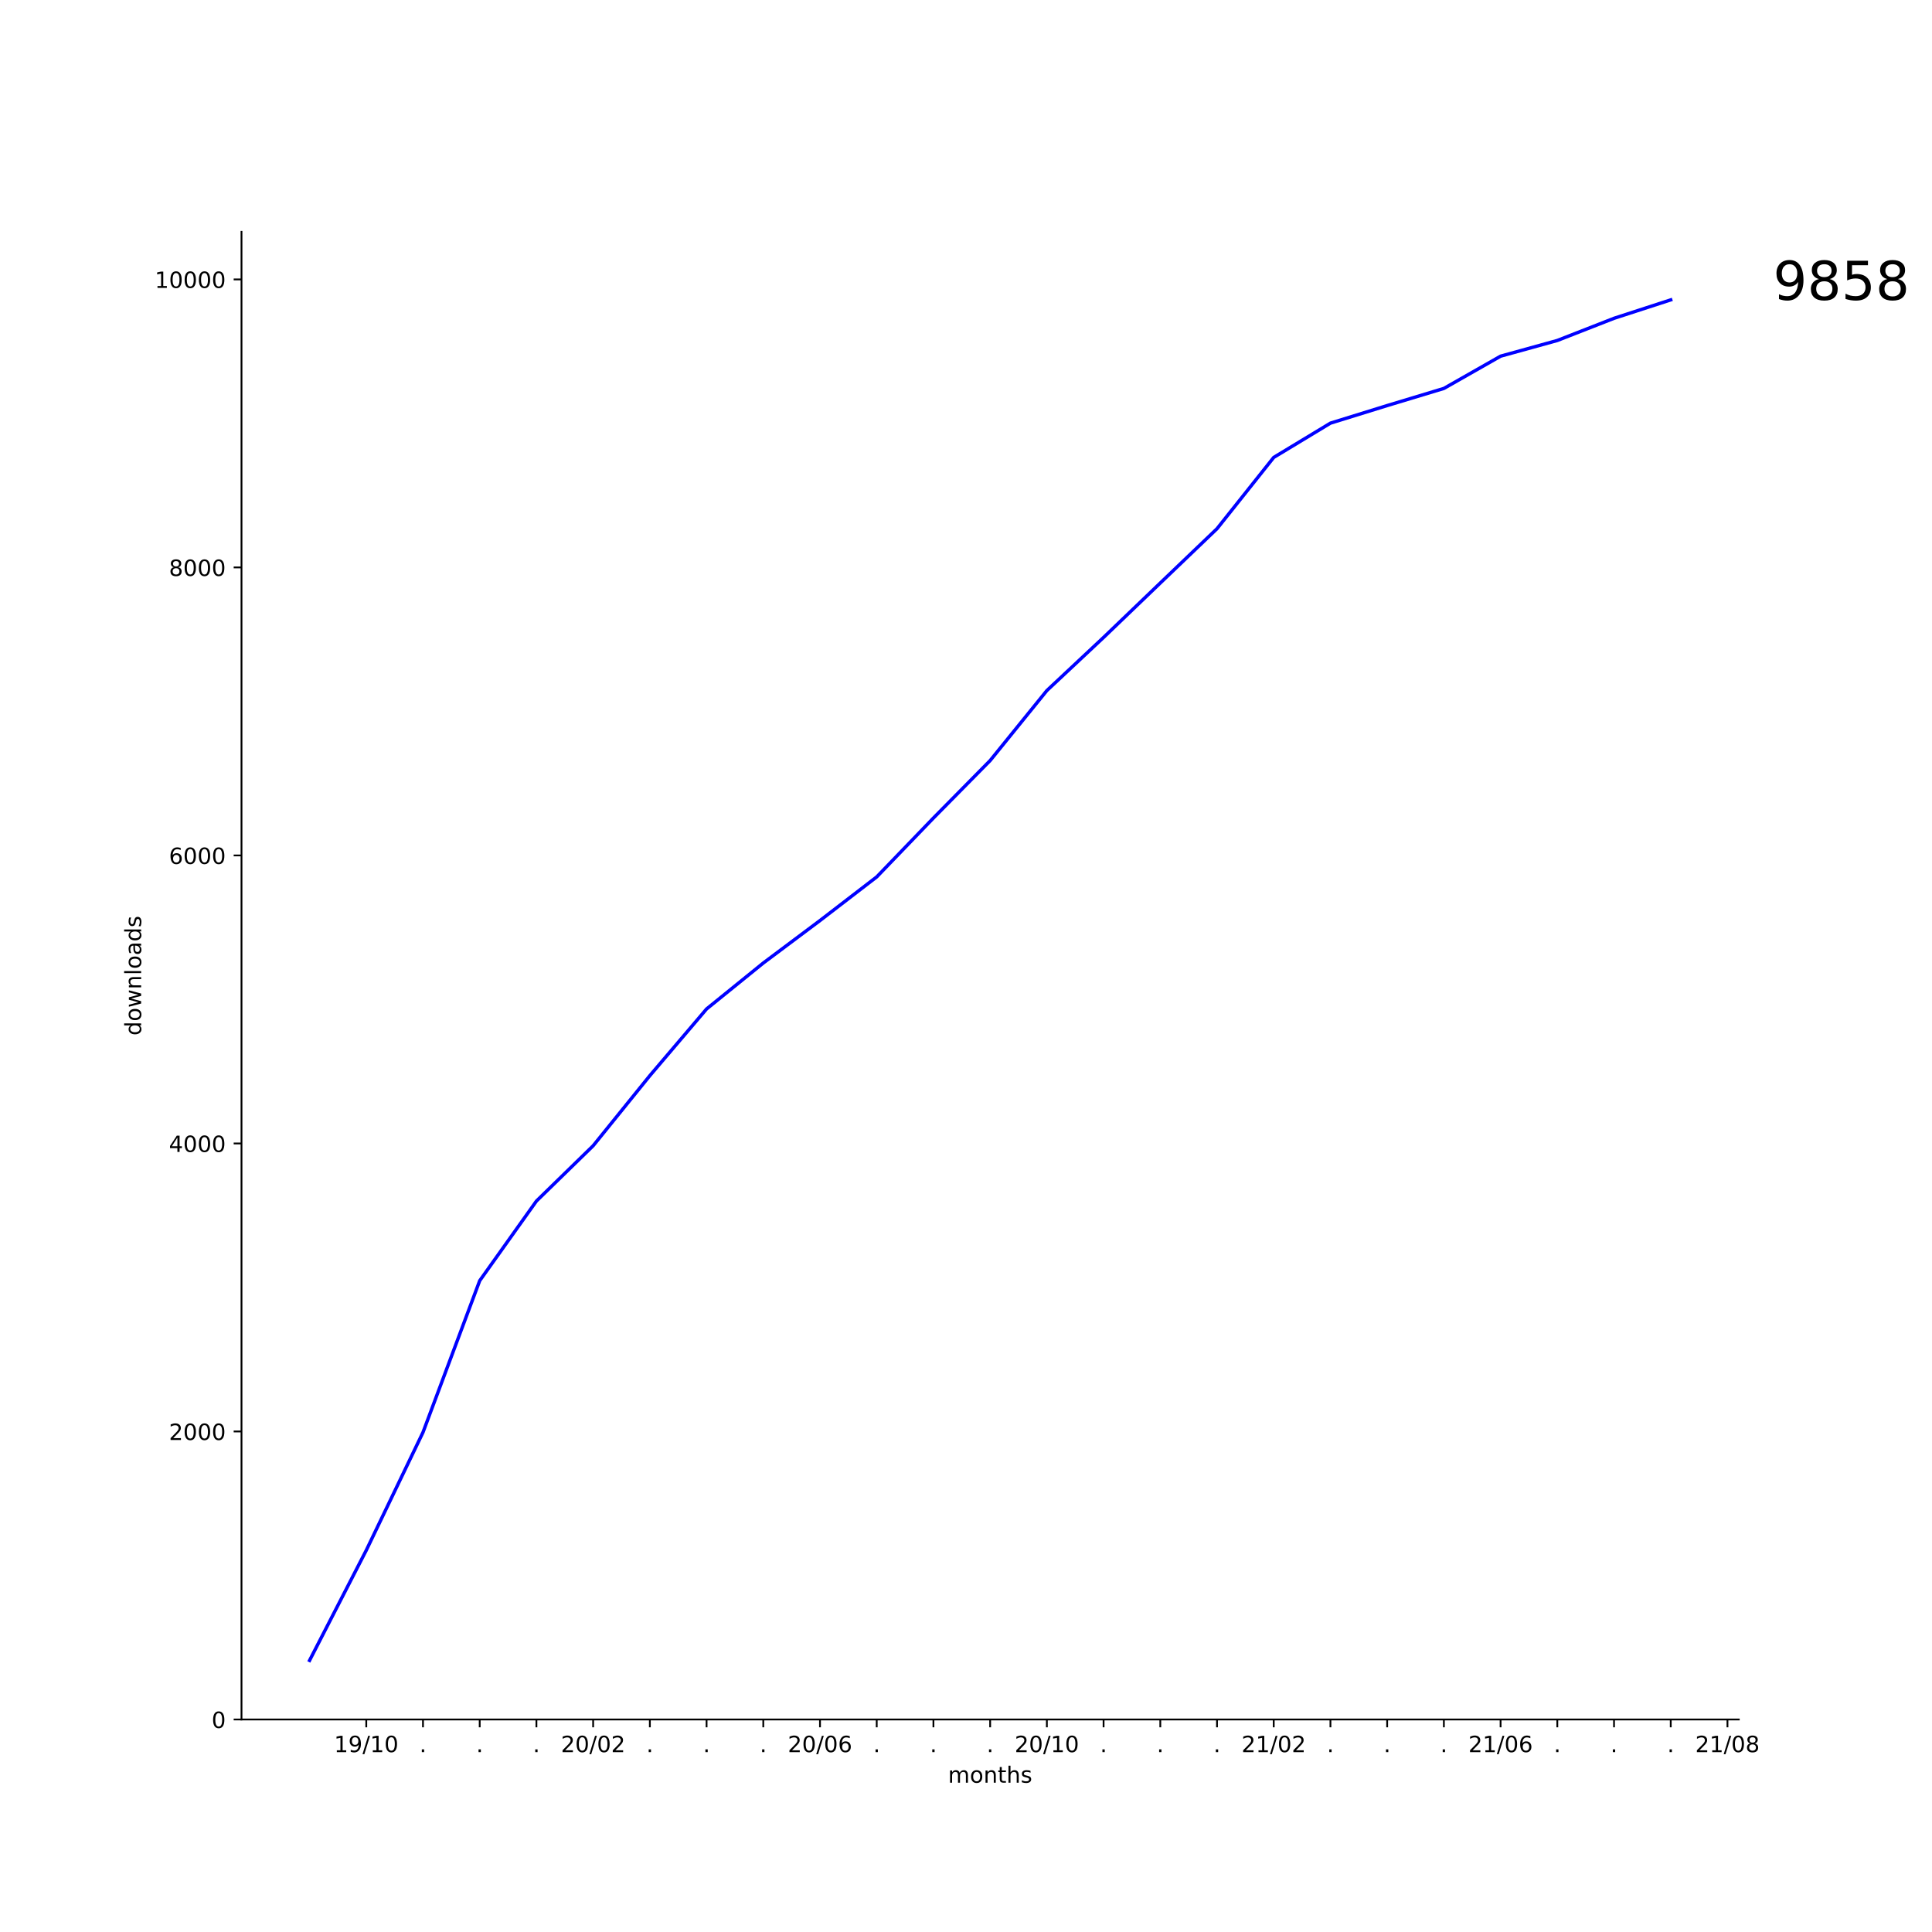
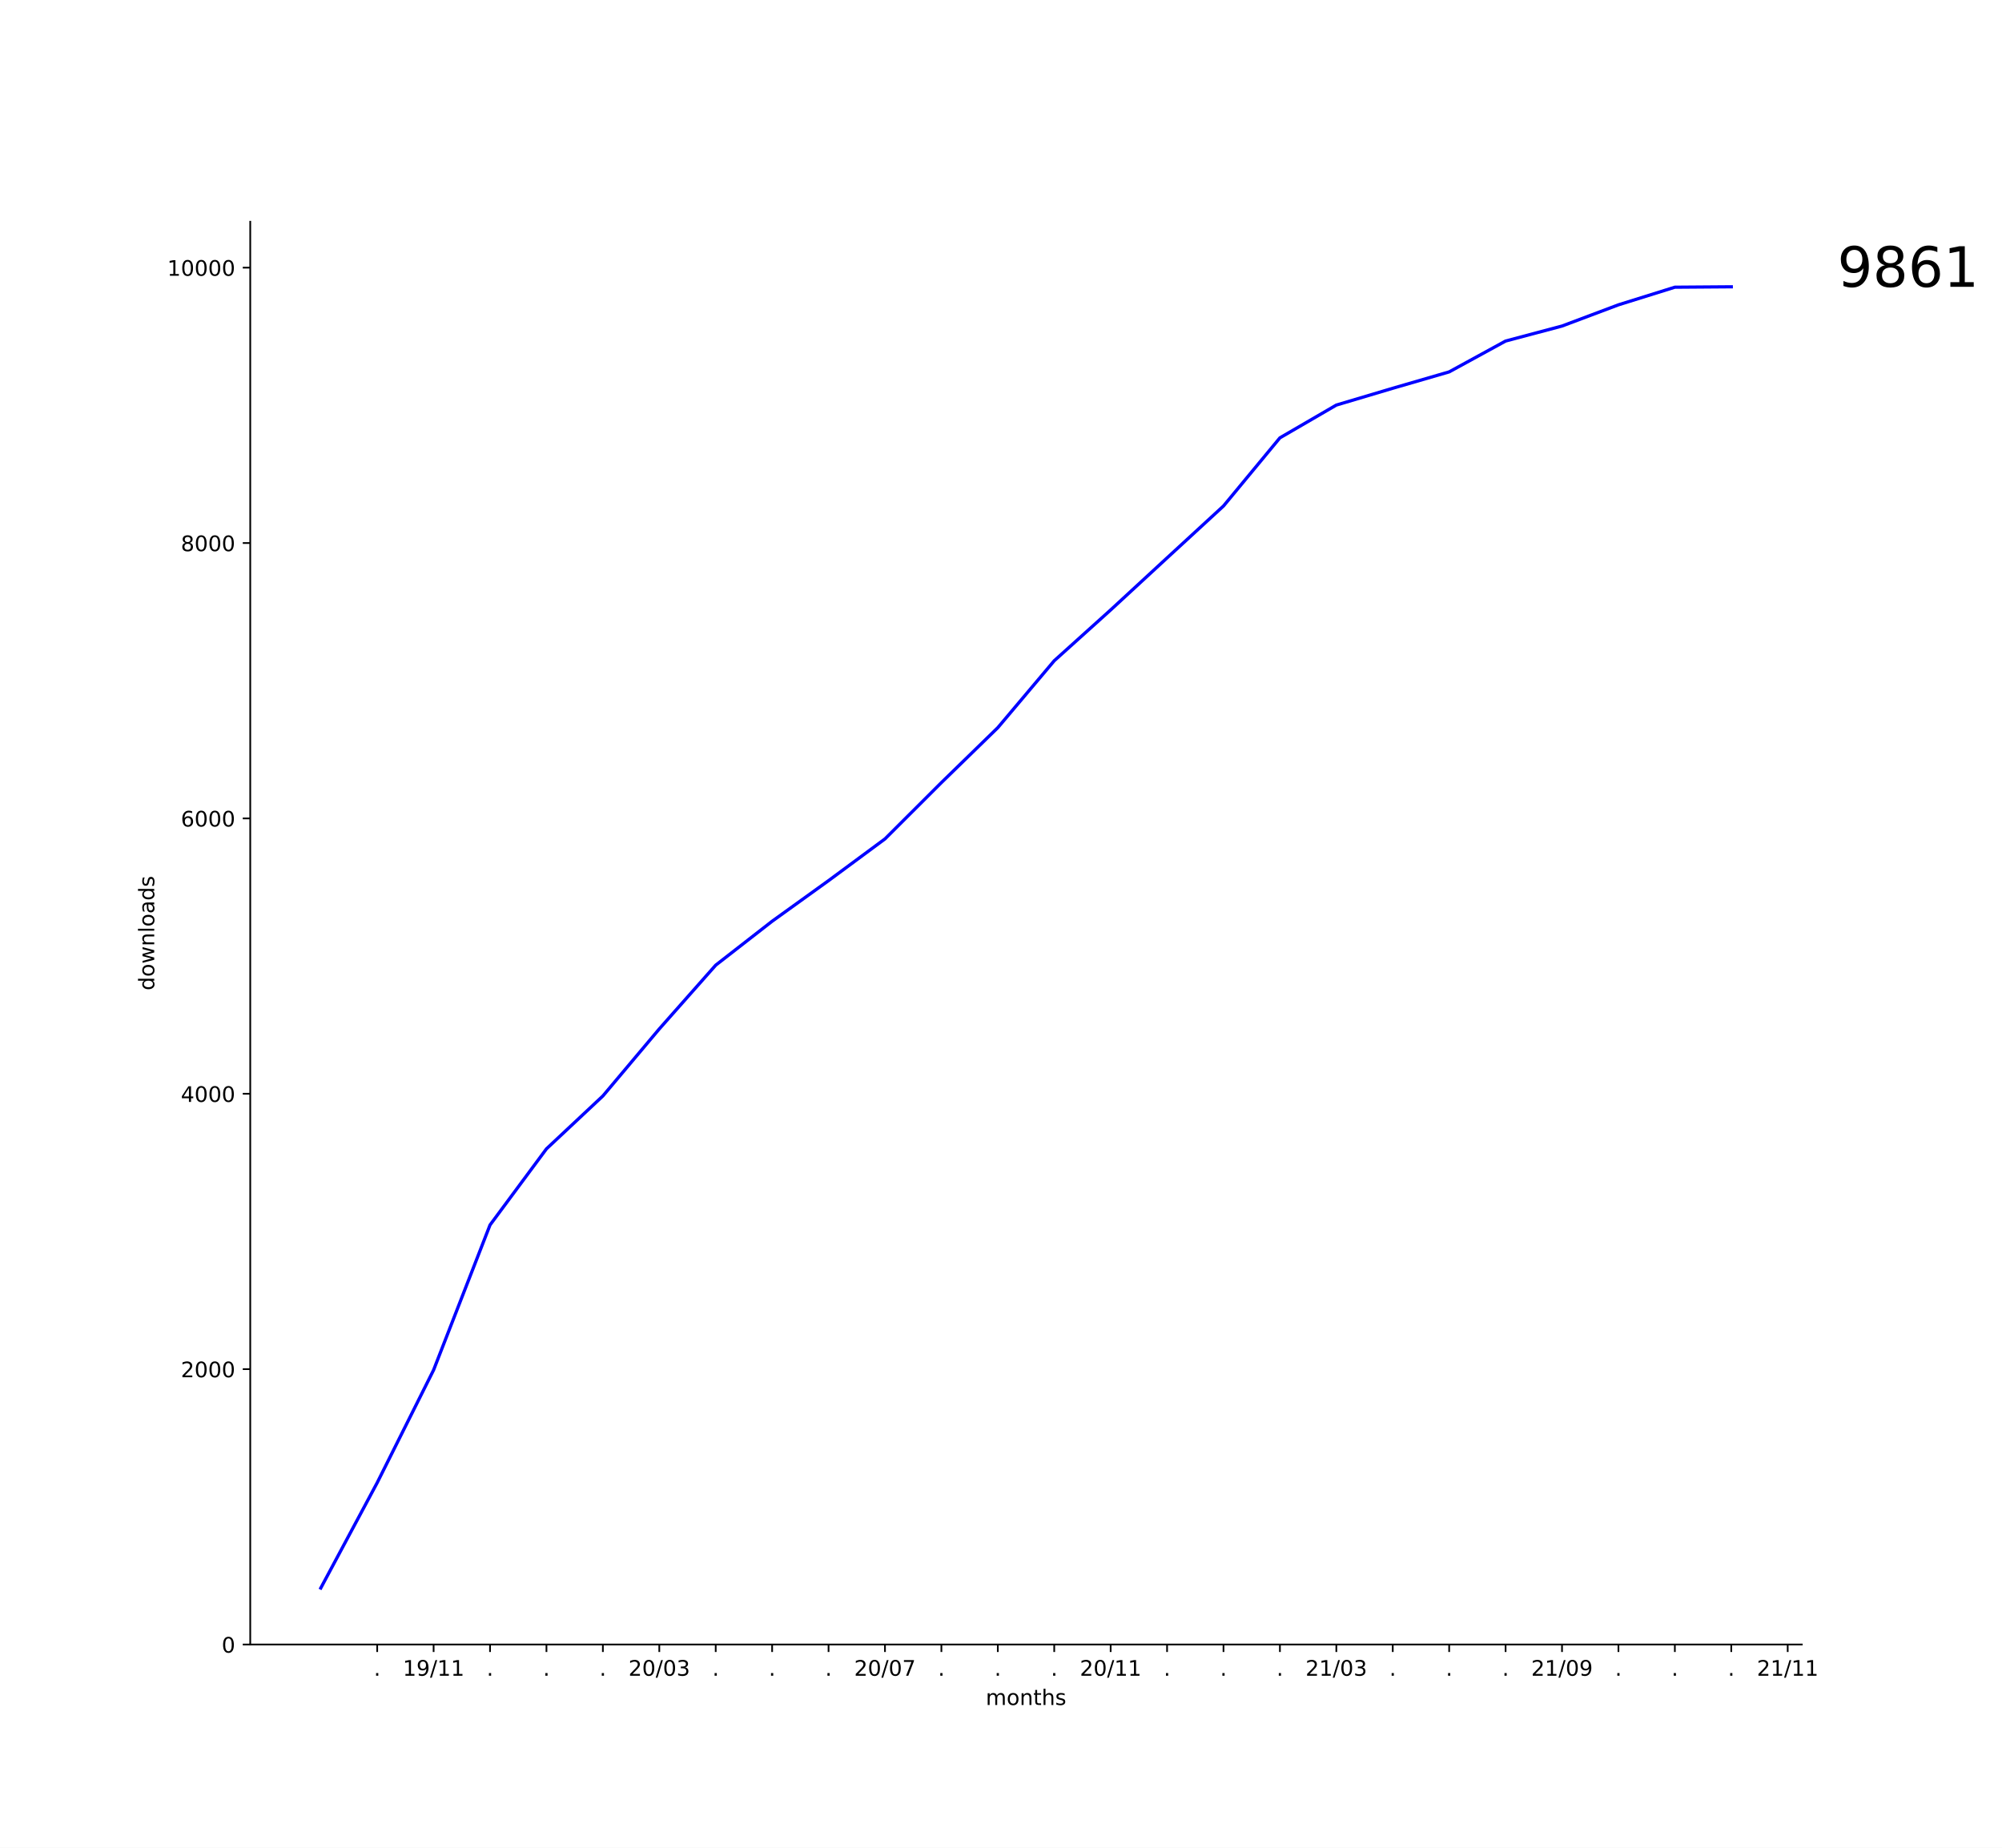
- <svg xmlns="http://www.w3.org/2000/svg" xmlns:xlink="http://www.w3.org/1999/xlink" height="864pt" version="1.1" viewBox="0 0 864 864" width="864pt">
+ <svg xmlns="http://www.w3.org/2000/svg" xmlns:xlink="http://www.w3.org/1999/xlink" height="864pt" version="1.1" viewBox="0 0 936 864" width="936pt">
  <defs>
    <style type="text/css">
*{stroke-linecap:butt;stroke-linejoin:round;}
  </style>
  </defs>
  <g id="figure_1">
    <g id="patch_1">
-       <path d="M 0 864  L 864 864  L 864 0  L 0 0  z " style="fill:#ffffff;" />
+       <path d="M 0 864  L 936 864  L 936 0  L 0 0  z " style="fill:#ffffff;" />
    </g>
    <g id="axes_1">
      <g id="patch_2">
-         <path d="M 108 768.96  L 777.6 768.96  L 777.6 103.68  L 108 103.68  z " style="fill:#ffffff;" />
+         <path d="M 117 768.96  L 842.4 768.96  L 842.4 103.68  L 117 103.68  z " style="fill:#ffffff;" />
      </g>
      <g id="matplotlib.axis_1">
        <g id="xtick_1">
          <g id="line2d_1">
            <defs>
-               <path d="M 0 0  L 0 3.5  " id="m4905f6de37" style="stroke:#000000;stroke-width:0.8;" />
-             </defs>
-             <g>
-               <use style="stroke:#000000;stroke-width:0.8;" x="163.8" xlink:href="#m4905f6de37" y="768.96" />
+               <path d="M 0 0  L 0 3.5  " id="ma4f28e85f7" style="stroke:#000000;stroke-width:0.8;" />
+             </defs>
+             <g>
+               <use style="stroke:#000000;stroke-width:0.8;" x="176.351" xlink:href="#ma4f28e85f7" y="768.96" />
            </g>
          </g>
          <g id="text_1">
+             <defs>
+               <path d="M 10.688 12.406  L 21 12.406  L 21 0  L 10.688 0  z " id="DejaVuSans-2e" />
+             </defs>
+             <g transform="translate(174.7618 783.5584)scale(0.1 -0.1)">
+               <use xlink:href="#DejaVuSans-2e" />
+             </g>
+           </g>
+         </g>
+         <g id="xtick_2">
+           <g id="line2d_2">
+             <g>
+               <use style="stroke:#000000;stroke-width:0.8;" x="202.729" xlink:href="#ma4f28e85f7" y="768.96" />
+             </g>
+           </g>
+           <g id="text_2">
            <defs>
              <path d="M 12.406 8.297  L 28.516 8.297  L 28.516 63.922  L 10.984 60.406  L 10.984 69.391  L 28.422 72.906  L 38.281 72.906  L 38.281 8.297  L 54.391 8.297  L 54.391 0  L 12.406 0  z " id="DejaVuSans-31" />
              <path d="M 10.984 1.516  L 10.984 10.5  Q 14.703 8.734 18.5 7.812  Q 22.312 6.891 25.984 6.891  Q 35.75 6.891 40.891 13.453  Q 46.047 20.016 46.781 33.406  Q 43.953 29.203 39.594 26.953  Q 35.25 24.703 29.984 24.703  Q 19.047 24.703 12.672 31.312  Q 6.297 37.938 6.297 49.422  Q 6.297 60.641 12.938 67.422  Q 19.578 74.219 30.609 74.219  Q 43.266 74.219 49.922 64.516  Q 56.594 54.828 56.594 36.375  Q 56.594 19.141 48.406 8.859  Q 40.234 -1.422 26.422 -1.422  Q 22.703 -1.422 18.891 -0.688  Q 15.094 0.047 10.984 1.516  z M 30.609 32.422  Q 37.25 32.422 41.125 36.953  Q 45.016 41.5 45.016 49.422  Q 45.016 57.281 41.125 61.844  Q 37.25 66.406 30.609 66.406  Q 23.969 66.406 20.094 61.844  Q 16.219 57.281 16.219 49.422  Q 16.219 41.5 20.094 36.953  Q 23.969 32.422 30.609 32.422  z " id="DejaVuSans-39" />
              <path d="M 25.391 72.906  L 33.688 72.906  L 8.297 -9.281  L 0 -9.281  z " id="DejaVuSans-2f" />
-               <path d="M 31.781 66.406  Q 24.172 66.406 20.328 58.906  Q 16.5 51.422 16.5 36.375  Q 16.5 21.391 20.328 13.891  Q 24.172 6.391 31.781 6.391  Q 39.453 6.391 43.281 13.891  Q 47.125 21.391 47.125 36.375  Q 47.125 51.422 43.281 58.906  Q 39.453 66.406 31.781 66.406  z M 31.781 74.219  Q 44.047 74.219 50.516 64.516  Q 56.984 54.828 56.984 36.375  Q 56.984 17.969 50.516 8.266  Q 44.047 -1.422 31.781 -1.422  Q 19.531 -1.422 13.062 8.266  Q 6.594 17.969 6.594 36.375  Q 6.594 54.828 13.062 64.516  Q 19.531 74.219 31.781 74.219  z " id="DejaVuSans-30" />
-             </defs>
-             <g transform="translate(149.3906 783.5584)scale(0.1 -0.1)">
+             </defs>
+             <g transform="translate(188.3197 783.5584)scale(0.1 -0.1)">
              <use xlink:href="#DejaVuSans-31" />
              <use x="63.623" xlink:href="#DejaVuSans-39" />
              <use x="127.246" xlink:href="#DejaVuSans-2f" />
              <use x="160.938" xlink:href="#DejaVuSans-31" />
-               <use x="224.561" xlink:href="#DejaVuSans-30" />
-             </g>
-           </g>
-         </g>
-         <g id="xtick_2">
-           <g id="line2d_2">
-             <g>
-               <use style="stroke:#000000;stroke-width:0.8;" x="189.164" xlink:href="#m4905f6de37" y="768.96" />
-             </g>
-           </g>
-           <g id="text_2">
-             <defs>
-               <path d="M 10.688 12.406  L 21 12.406  L 21 0  L 10.688 0  z " id="DejaVuSans-2e" />
-             </defs>
-             <g transform="translate(187.5746 783.5584)scale(0.1 -0.1)">
-               <use xlink:href="#DejaVuSans-2e" />
+               <use x="224.561" xlink:href="#DejaVuSans-31" />
            </g>
          </g>
        </g>
        <g id="xtick_3">
          <g id="line2d_3">
            <g>
-               <use style="stroke:#000000;stroke-width:0.8;" x="214.527" xlink:href="#m4905f6de37" y="768.96" />
+               <use style="stroke:#000000;stroke-width:0.8;" x="229.107" xlink:href="#ma4f28e85f7" y="768.96" />
            </g>
          </g>
          <g id="text_3">
-             <g transform="translate(212.9382 783.5584)scale(0.1 -0.1)">
+             <g transform="translate(227.5182 783.5584)scale(0.1 -0.1)">
              <use xlink:href="#DejaVuSans-2e" />
            </g>
          </g>
        </g>
        <g id="xtick_4">
          <g id="line2d_4">
            <g>
-               <use style="stroke:#000000;stroke-width:0.8;" x="239.891" xlink:href="#m4905f6de37" y="768.96" />
+               <use style="stroke:#000000;stroke-width:0.8;" x="255.485" xlink:href="#ma4f28e85f7" y="768.96" />
            </g>
          </g>
          <g id="text_4">
-             <g transform="translate(238.3018 783.5584)scale(0.1 -0.1)">
+             <g transform="translate(253.8964 783.5584)scale(0.1 -0.1)">
              <use xlink:href="#DejaVuSans-2e" />
            </g>
          </g>
        </g>
        <g id="xtick_5">
          <g id="line2d_5">
            <g>
-               <use style="stroke:#000000;stroke-width:0.8;" x="265.255" xlink:href="#m4905f6de37" y="768.96" />
+               <use style="stroke:#000000;stroke-width:0.8;" x="281.864" xlink:href="#ma4f28e85f7" y="768.96" />
            </g>
          </g>
          <g id="text_5">
-             <defs>
-               <path d="M 19.188 8.297  L 53.609 8.297  L 53.609 0  L 7.328 0  L 7.328 8.297  Q 12.938 14.109 22.625 23.891  Q 32.328 33.688 34.812 36.531  Q 39.547 41.844 41.422 45.531  Q 43.312 49.219 43.312 52.781  Q 43.312 58.594 39.234 62.25  Q 35.156 65.922 28.609 65.922  Q 23.969 65.922 18.812 64.312  Q 13.672 62.703 7.812 59.422  L 7.812 69.391  Q 13.766 71.781 18.938 73  Q 24.125 74.219 28.422 74.219  Q 39.75 74.219 46.484 68.547  Q 53.219 62.891 53.219 53.422  Q 53.219 48.922 51.531 44.891  Q 49.859 40.875 45.406 35.406  Q 44.188 33.984 37.641 27.219  Q 31.109 20.453 19.188 8.297  z " id="DejaVuSans-32" />
-             </defs>
-             <g transform="translate(250.8452 783.5584)scale(0.1 -0.1)">
-               <use xlink:href="#DejaVuSans-32" />
-               <use x="63.623" xlink:href="#DejaVuSans-30" />
-               <use x="127.246" xlink:href="#DejaVuSans-2f" />
-               <use x="160.938" xlink:href="#DejaVuSans-30" />
-               <use x="224.561" xlink:href="#DejaVuSans-32" />
+             <g transform="translate(280.2746 783.5584)scale(0.1 -0.1)">
+               <use xlink:href="#DejaVuSans-2e" />
            </g>
          </g>
        </g>
        <g id="xtick_6">
          <g id="line2d_6">
            <g>
-               <use style="stroke:#000000;stroke-width:0.8;" x="290.618" xlink:href="#m4905f6de37" y="768.96" />
+               <use style="stroke:#000000;stroke-width:0.8;" x="308.242" xlink:href="#ma4f28e85f7" y="768.96" />
            </g>
          </g>
          <g id="text_6">
-             <g transform="translate(289.0291 783.5584)scale(0.1 -0.1)">
-               <use xlink:href="#DejaVuSans-2e" />
+             <defs>
+               <path d="M 19.188 8.297  L 53.609 8.297  L 53.609 0  L 7.328 0  L 7.328 8.297  Q 12.938 14.109 22.625 23.891  Q 32.328 33.688 34.812 36.531  Q 39.547 41.844 41.422 45.531  Q 43.312 49.219 43.312 52.781  Q 43.312 58.594 39.234 62.25  Q 35.156 65.922 28.609 65.922  Q 23.969 65.922 18.812 64.312  Q 13.672 62.703 7.812 59.422  L 7.812 69.391  Q 13.766 71.781 18.938 73  Q 24.125 74.219 28.422 74.219  Q 39.75 74.219 46.484 68.547  Q 53.219 62.891 53.219 53.422  Q 53.219 48.922 51.531 44.891  Q 49.859 40.875 45.406 35.406  Q 44.188 33.984 37.641 27.219  Q 31.109 20.453 19.188 8.297  z " id="DejaVuSans-32" />
+               <path d="M 31.781 66.406  Q 24.172 66.406 20.328 58.906  Q 16.5 51.422 16.5 36.375  Q 16.5 21.391 20.328 13.891  Q 24.172 6.391 31.781 6.391  Q 39.453 6.391 43.281 13.891  Q 47.125 21.391 47.125 36.375  Q 47.125 51.422 43.281 58.906  Q 39.453 66.406 31.781 66.406  z M 31.781 74.219  Q 44.047 74.219 50.516 64.516  Q 56.984 54.828 56.984 36.375  Q 56.984 17.969 50.516 8.266  Q 44.047 -1.422 31.781 -1.422  Q 19.531 -1.422 13.062 8.266  Q 6.594 17.969 6.594 36.375  Q 6.594 54.828 13.062 64.516  Q 19.531 74.219 31.781 74.219  z " id="DejaVuSans-30" />
+               <path d="M 40.578 39.312  Q 47.656 37.797 51.625 33  Q 55.609 28.219 55.609 21.188  Q 55.609 10.406 48.188 4.484  Q 40.766 -1.422 27.094 -1.422  Q 22.516 -1.422 17.656 -0.516  Q 12.797 0.391 7.625 2.203  L 7.625 11.719  Q 11.719 9.328 16.594 8.109  Q 21.484 6.891 26.812 6.891  Q 36.078 6.891 40.938 10.547  Q 45.797 14.203 45.797 21.188  Q 45.797 27.641 41.281 31.266  Q 36.766 34.906 28.719 34.906  L 20.219 34.906  L 20.219 43.016  L 29.109 43.016  Q 36.375 43.016 40.234 45.922  Q 44.094 48.828 44.094 54.297  Q 44.094 59.906 40.109 62.906  Q 36.141 65.922 28.719 65.922  Q 24.656 65.922 20.016 65.031  Q 15.375 64.156 9.812 62.312  L 9.812 71.094  Q 15.438 72.656 20.344 73.438  Q 25.25 74.219 29.594 74.219  Q 40.828 74.219 47.359 69.109  Q 53.906 64.016 53.906 55.328  Q 53.906 49.266 50.438 45.094  Q 46.969 40.922 40.578 39.312  z " id="DejaVuSans-33" />
+             </defs>
+             <g transform="translate(293.8324 783.5584)scale(0.1 -0.1)">
+               <use xlink:href="#DejaVuSans-32" />
+               <use x="63.623" xlink:href="#DejaVuSans-30" />
+               <use x="127.246" xlink:href="#DejaVuSans-2f" />
+               <use x="160.938" xlink:href="#DejaVuSans-30" />
+               <use x="224.561" xlink:href="#DejaVuSans-33" />
            </g>
          </g>
        </g>
        <g id="xtick_7">
          <g id="line2d_7">
            <g>
-               <use style="stroke:#000000;stroke-width:0.8;" x="315.982" xlink:href="#m4905f6de37" y="768.96" />
+               <use style="stroke:#000000;stroke-width:0.8;" x="334.62" xlink:href="#ma4f28e85f7" y="768.96" />
            </g>
          </g>
          <g id="text_7">
-             <g transform="translate(314.3928 783.5584)scale(0.1 -0.1)">
+             <g transform="translate(333.0309 783.5584)scale(0.1 -0.1)">
              <use xlink:href="#DejaVuSans-2e" />
            </g>
          </g>
        </g>
        <g id="xtick_8">
          <g id="line2d_8">
            <g>
-               <use style="stroke:#000000;stroke-width:0.8;" x="341.345" xlink:href="#m4905f6de37" y="768.96" />
+               <use style="stroke:#000000;stroke-width:0.8;" x="360.998" xlink:href="#ma4f28e85f7" y="768.96" />
            </g>
          </g>
          <g id="text_8">
-             <g transform="translate(339.7564 783.5584)scale(0.1 -0.1)">
+             <g transform="translate(359.4091 783.5584)scale(0.1 -0.1)">
              <use xlink:href="#DejaVuSans-2e" />
            </g>
          </g>
        </g>
        <g id="xtick_9">
          <g id="line2d_9">
            <g>
-               <use style="stroke:#000000;stroke-width:0.8;" x="366.709" xlink:href="#m4905f6de37" y="768.96" />
+               <use style="stroke:#000000;stroke-width:0.8;" x="387.376" xlink:href="#ma4f28e85f7" y="768.96" />
            </g>
          </g>
          <g id="text_9">
-             <defs>
-               <path d="M 33.016 40.375  Q 26.375 40.375 22.484 35.828  Q 18.609 31.297 18.609 23.391  Q 18.609 15.531 22.484 10.953  Q 26.375 6.391 33.016 6.391  Q 39.656 6.391 43.531 10.953  Q 47.406 15.531 47.406 23.391  Q 47.406 31.297 43.531 35.828  Q 39.656 40.375 33.016 40.375  z M 52.594 71.297  L 52.594 62.312  Q 48.875 64.062 45.094 64.984  Q 41.312 65.922 37.594 65.922  Q 27.828 65.922 22.672 59.328  Q 17.531 52.734 16.797 39.406  Q 19.672 43.656 24.016 45.922  Q 28.375 48.188 33.594 48.188  Q 44.578 48.188 50.953 41.516  Q 57.328 34.859 57.328 23.391  Q 57.328 12.156 50.688 5.359  Q 44.047 -1.422 33.016 -1.422  Q 20.359 -1.422 13.672 8.266  Q 6.984 17.969 6.984 36.375  Q 6.984 53.656 15.188 63.938  Q 23.391 74.219 37.203 74.219  Q 40.922 74.219 44.703 73.484  Q 48.484 72.75 52.594 71.297  z " id="DejaVuSans-36" />
-             </defs>
-             <g transform="translate(352.2997 783.5584)scale(0.1 -0.1)">
-               <use xlink:href="#DejaVuSans-32" />
-               <use x="63.623" xlink:href="#DejaVuSans-30" />
-               <use x="127.246" xlink:href="#DejaVuSans-2f" />
-               <use x="160.938" xlink:href="#DejaVuSans-30" />
-               <use x="224.561" xlink:href="#DejaVuSans-36" />
+             <g transform="translate(385.7873 783.5584)scale(0.1 -0.1)">
+               <use xlink:href="#DejaVuSans-2e" />
            </g>
          </g>
        </g>
        <g id="xtick_10">
          <g id="line2d_10">
            <g>
-               <use style="stroke:#000000;stroke-width:0.8;" x="392.073" xlink:href="#m4905f6de37" y="768.96" />
+               <use style="stroke:#000000;stroke-width:0.8;" x="413.755" xlink:href="#ma4f28e85f7" y="768.96" />
            </g>
          </g>
          <g id="text_10">
-             <g transform="translate(390.4837 783.5584)scale(0.1 -0.1)">
-               <use xlink:href="#DejaVuSans-2e" />
+             <defs>
+               <path d="M 8.203 72.906  L 55.078 72.906  L 55.078 68.703  L 28.609 0  L 18.312 0  L 43.219 64.594  L 8.203 64.594  z " id="DejaVuSans-37" />
+             </defs>
+             <g transform="translate(399.3452 783.5584)scale(0.1 -0.1)">
+               <use xlink:href="#DejaVuSans-32" />
+               <use x="63.623" xlink:href="#DejaVuSans-30" />
+               <use x="127.246" xlink:href="#DejaVuSans-2f" />
+               <use x="160.938" xlink:href="#DejaVuSans-30" />
+               <use x="224.561" xlink:href="#DejaVuSans-37" />
            </g>
          </g>
        </g>
        <g id="xtick_11">
          <g id="line2d_11">
            <g>
-               <use style="stroke:#000000;stroke-width:0.8;" x="417.436" xlink:href="#m4905f6de37" y="768.96" />
+               <use style="stroke:#000000;stroke-width:0.8;" x="440.133" xlink:href="#ma4f28e85f7" y="768.96" />
            </g>
          </g>
          <g id="text_11">
-             <g transform="translate(415.8473 783.5584)scale(0.1 -0.1)">
+             <g transform="translate(438.5437 783.5584)scale(0.1 -0.1)">
              <use xlink:href="#DejaVuSans-2e" />
            </g>
          </g>
        </g>
        <g id="xtick_12">
          <g id="line2d_12">
            <g>
-               <use style="stroke:#000000;stroke-width:0.8;" x="442.8" xlink:href="#m4905f6de37" y="768.96" />
+               <use style="stroke:#000000;stroke-width:0.8;" x="466.511" xlink:href="#ma4f28e85f7" y="768.96" />
            </g>
          </g>
          <g id="text_12">
-             <g transform="translate(441.2109 783.5584)scale(0.1 -0.1)">
+             <g transform="translate(464.9218 783.5584)scale(0.1 -0.1)">
              <use xlink:href="#DejaVuSans-2e" />
            </g>
          </g>
        </g>
        <g id="xtick_13">
          <g id="line2d_13">
            <g>
-               <use style="stroke:#000000;stroke-width:0.8;" x="468.164" xlink:href="#m4905f6de37" y="768.96" />
+               <use style="stroke:#000000;stroke-width:0.8;" x="492.889" xlink:href="#ma4f28e85f7" y="768.96" />
            </g>
          </g>
          <g id="text_13">
-             <g transform="translate(453.7543 783.5584)scale(0.1 -0.1)">
-               <use xlink:href="#DejaVuSans-32" />
-               <use x="63.623" xlink:href="#DejaVuSans-30" />
-               <use x="127.246" xlink:href="#DejaVuSans-2f" />
-               <use x="160.938" xlink:href="#DejaVuSans-31" />
-               <use x="224.561" xlink:href="#DejaVuSans-30" />
+             <g transform="translate(491.3 783.5584)scale(0.1 -0.1)">
+               <use xlink:href="#DejaVuSans-2e" />
            </g>
          </g>
        </g>
        <g id="xtick_14">
          <g id="line2d_14">
            <g>
-               <use style="stroke:#000000;stroke-width:0.8;" x="493.527" xlink:href="#m4905f6de37" y="768.96" />
+               <use style="stroke:#000000;stroke-width:0.8;" x="519.267" xlink:href="#ma4f28e85f7" y="768.96" />
            </g>
          </g>
          <g id="text_14">
-             <g transform="translate(491.9382 783.5584)scale(0.1 -0.1)">
-               <use xlink:href="#DejaVuSans-2e" />
+             <g transform="translate(504.8579 783.5584)scale(0.1 -0.1)">
+               <use xlink:href="#DejaVuSans-32" />
+               <use x="63.623" xlink:href="#DejaVuSans-30" />
+               <use x="127.246" xlink:href="#DejaVuSans-2f" />
+               <use x="160.938" xlink:href="#DejaVuSans-31" />
+               <use x="224.561" xlink:href="#DejaVuSans-31" />
            </g>
          </g>
        </g>
        <g id="xtick_15">
          <g id="line2d_15">
            <g>
-               <use style="stroke:#000000;stroke-width:0.8;" x="518.891" xlink:href="#m4905f6de37" y="768.96" />
+               <use style="stroke:#000000;stroke-width:0.8;" x="545.645" xlink:href="#ma4f28e85f7" y="768.96" />
            </g>
          </g>
          <g id="text_15">
-             <g transform="translate(517.3018 783.5584)scale(0.1 -0.1)">
+             <g transform="translate(544.0564 783.5584)scale(0.1 -0.1)">
              <use xlink:href="#DejaVuSans-2e" />
            </g>
          </g>
        </g>
        <g id="xtick_16">
          <g id="line2d_16">
            <g>
-               <use style="stroke:#000000;stroke-width:0.8;" x="544.255" xlink:href="#m4905f6de37" y="768.96" />
+               <use style="stroke:#000000;stroke-width:0.8;" x="572.024" xlink:href="#ma4f28e85f7" y="768.96" />
            </g>
          </g>
          <g id="text_16">
-             <g transform="translate(542.6655 783.5584)scale(0.1 -0.1)">
+             <g transform="translate(570.4346 783.5584)scale(0.1 -0.1)">
              <use xlink:href="#DejaVuSans-2e" />
            </g>
          </g>
        </g>
        <g id="xtick_17">
          <g id="line2d_17">
            <g>
-               <use style="stroke:#000000;stroke-width:0.8;" x="569.618" xlink:href="#m4905f6de37" y="768.96" />
+               <use style="stroke:#000000;stroke-width:0.8;" x="598.402" xlink:href="#ma4f28e85f7" y="768.96" />
            </g>
          </g>
          <g id="text_17">
-             <g transform="translate(555.2088 783.5584)scale(0.1 -0.1)">
-               <use xlink:href="#DejaVuSans-32" />
-               <use x="63.623" xlink:href="#DejaVuSans-31" />
-               <use x="127.246" xlink:href="#DejaVuSans-2f" />
-               <use x="160.938" xlink:href="#DejaVuSans-30" />
-               <use x="224.561" xlink:href="#DejaVuSans-32" />
+             <g transform="translate(596.8128 783.5584)scale(0.1 -0.1)">
+               <use xlink:href="#DejaVuSans-2e" />
            </g>
          </g>
        </g>
        <g id="xtick_18">
          <g id="line2d_18">
            <g>
-               <use style="stroke:#000000;stroke-width:0.8;" x="594.982" xlink:href="#m4905f6de37" y="768.96" />
+               <use style="stroke:#000000;stroke-width:0.8;" x="624.78" xlink:href="#ma4f28e85f7" y="768.96" />
            </g>
          </g>
          <g id="text_18">
-             <g transform="translate(593.3928 783.5584)scale(0.1 -0.1)">
-               <use xlink:href="#DejaVuSans-2e" />
+             <g transform="translate(610.3706 783.5584)scale(0.1 -0.1)">
+               <use xlink:href="#DejaVuSans-32" />
+               <use x="63.623" xlink:href="#DejaVuSans-31" />
+               <use x="127.246" xlink:href="#DejaVuSans-2f" />
+               <use x="160.938" xlink:href="#DejaVuSans-30" />
+               <use x="224.561" xlink:href="#DejaVuSans-33" />
            </g>
          </g>
        </g>
        <g id="xtick_19">
          <g id="line2d_19">
            <g>
-               <use style="stroke:#000000;stroke-width:0.8;" x="620.345" xlink:href="#m4905f6de37" y="768.96" />
+               <use style="stroke:#000000;stroke-width:0.8;" x="651.158" xlink:href="#ma4f28e85f7" y="768.96" />
            </g>
          </g>
          <g id="text_19">
-             <g transform="translate(618.7564 783.5584)scale(0.1 -0.1)">
+             <g transform="translate(649.5691 783.5584)scale(0.1 -0.1)">
              <use xlink:href="#DejaVuSans-2e" />
            </g>
          </g>
        </g>
        <g id="xtick_20">
          <g id="line2d_20">
            <g>
-               <use style="stroke:#000000;stroke-width:0.8;" x="645.709" xlink:href="#m4905f6de37" y="768.96" />
+               <use style="stroke:#000000;stroke-width:0.8;" x="677.536" xlink:href="#ma4f28e85f7" y="768.96" />
            </g>
          </g>
          <g id="text_20">
-             <g transform="translate(644.12 783.5584)scale(0.1 -0.1)">
+             <g transform="translate(675.9473 783.5584)scale(0.1 -0.1)">
              <use xlink:href="#DejaVuSans-2e" />
            </g>
          </g>
        </g>
        <g id="xtick_21">
          <g id="line2d_21">
            <g>
-               <use style="stroke:#000000;stroke-width:0.8;" x="671.073" xlink:href="#m4905f6de37" y="768.96" />
+               <use style="stroke:#000000;stroke-width:0.8;" x="703.915" xlink:href="#ma4f28e85f7" y="768.96" />
            </g>
          </g>
          <g id="text_21">
-             <g transform="translate(656.6634 783.5584)scale(0.1 -0.1)">
-               <use xlink:href="#DejaVuSans-32" />
-               <use x="63.623" xlink:href="#DejaVuSans-31" />
-               <use x="127.246" xlink:href="#DejaVuSans-2f" />
-               <use x="160.938" xlink:href="#DejaVuSans-30" />
-               <use x="224.561" xlink:href="#DejaVuSans-36" />
+             <g transform="translate(702.3255 783.5584)scale(0.1 -0.1)">
+               <use xlink:href="#DejaVuSans-2e" />
            </g>
          </g>
        </g>
        <g id="xtick_22">
          <g id="line2d_22">
            <g>
-               <use style="stroke:#000000;stroke-width:0.8;" x="696.436" xlink:href="#m4905f6de37" y="768.96" />
+               <use style="stroke:#000000;stroke-width:0.8;" x="730.293" xlink:href="#ma4f28e85f7" y="768.96" />
            </g>
          </g>
          <g id="text_22">
-             <g transform="translate(694.8473 783.5584)scale(0.1 -0.1)">
-               <use xlink:href="#DejaVuSans-2e" />
+             <g transform="translate(715.8834 783.5584)scale(0.1 -0.1)">
+               <use xlink:href="#DejaVuSans-32" />
+               <use x="63.623" xlink:href="#DejaVuSans-31" />
+               <use x="127.246" xlink:href="#DejaVuSans-2f" />
+               <use x="160.938" xlink:href="#DejaVuSans-30" />
+               <use x="224.561" xlink:href="#DejaVuSans-39" />
            </g>
          </g>
        </g>
        <g id="xtick_23">
          <g id="line2d_23">
            <g>
-               <use style="stroke:#000000;stroke-width:0.8;" x="721.8" xlink:href="#m4905f6de37" y="768.96" />
+               <use style="stroke:#000000;stroke-width:0.8;" x="756.671" xlink:href="#ma4f28e85f7" y="768.96" />
            </g>
          </g>
          <g id="text_23">
-             <g transform="translate(720.2109 783.5584)scale(0.1 -0.1)">
+             <g transform="translate(755.0818 783.5584)scale(0.1 -0.1)">
              <use xlink:href="#DejaVuSans-2e" />
            </g>
          </g>
        </g>
        <g id="xtick_24">
          <g id="line2d_24">
            <g>
-               <use style="stroke:#000000;stroke-width:0.8;" x="747.164" xlink:href="#m4905f6de37" y="768.96" />
+               <use style="stroke:#000000;stroke-width:0.8;" x="783.049" xlink:href="#ma4f28e85f7" y="768.96" />
            </g>
          </g>
          <g id="text_24">
-             <g transform="translate(745.5746 783.5584)scale(0.1 -0.1)">
+             <g transform="translate(781.46 783.5584)scale(0.1 -0.1)">
              <use xlink:href="#DejaVuSans-2e" />
            </g>
          </g>
        </g>
        <g id="xtick_25">
          <g id="line2d_25">
            <g>
-               <use style="stroke:#000000;stroke-width:0.8;" x="772.527" xlink:href="#m4905f6de37" y="768.96" />
+               <use style="stroke:#000000;stroke-width:0.8;" x="809.427" xlink:href="#ma4f28e85f7" y="768.96" />
            </g>
          </g>
          <g id="text_25">
-             <defs>
-               <path d="M 31.781 34.625  Q 24.75 34.625 20.719 30.859  Q 16.703 27.094 16.703 20.516  Q 16.703 13.922 20.719 10.156  Q 24.75 6.391 31.781 6.391  Q 38.812 6.391 42.859 10.172  Q 46.922 13.969 46.922 20.516  Q 46.922 27.094 42.891 30.859  Q 38.875 34.625 31.781 34.625  z M 21.922 38.812  Q 15.578 40.375 12.031 44.719  Q 8.5 49.078 8.5 55.328  Q 8.5 64.062 14.719 69.141  Q 20.953 74.219 31.781 74.219  Q 42.672 74.219 48.875 69.141  Q 55.078 64.062 55.078 55.328  Q 55.078 49.078 51.531 44.719  Q 48 40.375 41.703 38.812  Q 48.828 37.156 52.797 32.312  Q 56.781 27.484 56.781 20.516  Q 56.781 9.906 50.312 4.234  Q 43.844 -1.422 31.781 -1.422  Q 19.734 -1.422 13.25 4.234  Q 6.781 9.906 6.781 20.516  Q 6.781 27.484 10.781 32.312  Q 14.797 37.156 21.922 38.812  z M 18.312 54.391  Q 18.312 48.734 21.844 45.562  Q 25.391 42.391 31.781 42.391  Q 38.141 42.391 41.719 45.562  Q 45.312 48.734 45.312 54.391  Q 45.312 60.062 41.719 63.234  Q 38.141 66.406 31.781 66.406  Q 25.391 66.406 21.844 63.234  Q 18.312 60.062 18.312 54.391  z " id="DejaVuSans-38" />
-             </defs>
-             <g transform="translate(758.1179 783.5584)scale(0.1 -0.1)">
+             <g transform="translate(807.8382 783.5584)scale(0.1 -0.1)">
+               <use xlink:href="#DejaVuSans-2e" />
+             </g>
+           </g>
+         </g>
+         <g id="xtick_26">
+           <g id="line2d_26">
+             <g>
+               <use style="stroke:#000000;stroke-width:0.8;" x="835.805" xlink:href="#ma4f28e85f7" y="768.96" />
+             </g>
+           </g>
+           <g id="text_26">
+             <g transform="translate(821.3961 783.5584)scale(0.1 -0.1)">
              <use xlink:href="#DejaVuSans-32" />
              <use x="63.623" xlink:href="#DejaVuSans-31" />
              <use x="127.246" xlink:href="#DejaVuSans-2f" />
-               <use x="160.938" xlink:href="#DejaVuSans-30" />
-               <use x="224.561" xlink:href="#DejaVuSans-38" />
-             </g>
-           </g>
-         </g>
-         <g id="text_26">
+               <use x="160.938" xlink:href="#DejaVuSans-31" />
+               <use x="224.561" xlink:href="#DejaVuSans-31" />
+             </g>
+           </g>
+         </g>
+         <g id="text_27">
          <defs>
            <path d="M 52 44.188  Q 55.375 50.25 60.062 53.125  Q 64.75 56 71.094 56  Q 79.641 56 84.281 50.016  Q 88.922 44.047 88.922 33.016  L 88.922 0  L 79.891 0  L 79.891 32.719  Q 79.891 40.578 77.094 44.375  Q 74.312 48.188 68.609 48.188  Q 61.625 48.188 57.562 43.547  Q 53.516 38.922 53.516 30.906  L 53.516 0  L 44.484 0  L 44.484 32.719  Q 44.484 40.625 41.703 44.406  Q 38.922 48.188 33.109 48.188  Q 26.219 48.188 22.156 43.531  Q 18.109 38.875 18.109 30.906  L 18.109 0  L 9.078 0  L 9.078 54.688  L 18.109 54.688  L 18.109 46.188  Q 21.188 51.219 25.484 53.609  Q 29.781 56 35.688 56  Q 41.656 56 45.828 52.969  Q 50 49.953 52 44.188  z " id="DejaVuSans-6d" />
            <path d="M 30.609 48.391  Q 23.391 48.391 19.188 42.75  Q 14.984 37.109 14.984 27.297  Q 14.984 17.484 19.156 11.844  Q 23.344 6.203 30.609 6.203  Q 37.797 6.203 41.984 11.859  Q 46.188 17.531 46.188 27.297  Q 46.188 37.016 41.984 42.703  Q 37.797 48.391 30.609 48.391  z M 30.609 56  Q 42.328 56 49.016 48.375  Q 55.719 40.766 55.719 27.297  Q 55.719 13.875 49.016 6.219  Q 42.328 -1.422 30.609 -1.422  Q 18.844 -1.422 12.172 6.219  Q 5.516 13.875 5.516 27.297  Q 5.516 40.766 12.172 48.375  Q 18.844 56 30.609 56  z " id="DejaVuSans-6f" />
            <path d="M 54.891 33.016  L 54.891 0  L 45.906 0  L 45.906 32.719  Q 45.906 40.484 42.875 44.328  Q 39.844 48.188 33.797 48.188  Q 26.516 48.188 22.312 43.547  Q 18.109 38.922 18.109 30.906  L 18.109 0  L 9.078 0  L 9.078 54.688  L 18.109 54.688  L 18.109 46.188  Q 21.344 51.125 25.703 53.562  Q 30.078 56 35.797 56  Q 45.219 56 50.047 50.172  Q 54.891 44.344 54.891 33.016  z " id="DejaVuSans-6e" />
            <path d="M 18.312 70.219  L 18.312 54.688  L 36.812 54.688  L 36.812 47.703  L 18.312 47.703  L 18.312 18.016  Q 18.312 11.328 20.141 9.422  Q 21.969 7.516 27.594 7.516  L 36.812 7.516  L 36.812 0  L 27.594 0  Q 17.188 0 13.234 3.875  Q 9.281 7.766 9.281 18.016  L 9.281 47.703  L 2.688 47.703  L 2.688 54.688  L 9.281 54.688  L 9.281 70.219  z " id="DejaVuSans-74" />
            <path d="M 54.891 33.016  L 54.891 0  L 45.906 0  L 45.906 32.719  Q 45.906 40.484 42.875 44.328  Q 39.844 48.188 33.797 48.188  Q 26.516 48.188 22.312 43.547  Q 18.109 38.922 18.109 30.906  L 18.109 0  L 9.078 0  L 9.078 75.984  L 18.109 75.984  L 18.109 46.188  Q 21.344 51.125 25.703 53.562  Q 30.078 56 35.797 56  Q 45.219 56 50.047 50.172  Q 54.891 44.344 54.891 33.016  z " id="DejaVuSans-68" />
            <path d="M 44.281 53.078  L 44.281 44.578  Q 40.484 46.531 36.375 47.5  Q 32.281 48.484 27.875 48.484  Q 21.188 48.484 17.844 46.438  Q 14.5 44.391 14.5 40.281  Q 14.5 37.156 16.891 35.375  Q 19.281 33.594 26.516 31.984  L 29.594 31.297  Q 39.156 29.25 43.188 25.516  Q 47.219 21.781 47.219 15.094  Q 47.219 7.469 41.188 3.016  Q 35.156 -1.422 24.609 -1.422  Q 20.219 -1.422 15.453 -0.562  Q 10.688 0.297 5.422 2  L 5.422 11.281  Q 10.406 8.688 15.234 7.391  Q 20.062 6.109 24.812 6.109  Q 31.156 6.109 34.562 8.281  Q 37.984 10.453 37.984 14.406  Q 37.984 18.062 35.516 20.016  Q 33.062 21.969 24.703 23.781  L 21.578 24.516  Q 13.234 26.266 9.516 29.906  Q 5.812 33.547 5.812 39.891  Q 5.812 47.609 11.281 51.797  Q 16.75 56 26.812 56  Q 31.781 56 36.172 55.266  Q 40.578 54.547 44.281 53.078  z " id="DejaVuSans-73" />
          </defs>
-           <g transform="translate(423.968 797.2366)scale(0.1 -0.1)">
+           <g transform="translate(460.868 797.2366)scale(0.1 -0.1)">
            <use xlink:href="#DejaVuSans-6d" />
            <use x="97.412" xlink:href="#DejaVuSans-6f" />
            <use x="158.594" xlink:href="#DejaVuSans-6e" />
            <use x="221.973" xlink:href="#DejaVuSans-74" />
            <use x="261.182" xlink:href="#DejaVuSans-68" />
            <use x="324.561" xlink:href="#DejaVuSans-73" />
          </g>
        </g>
      </g>
      <g id="matplotlib.axis_2">
        <g id="ytick_1">
-           <g id="line2d_26">
-             <defs>
-               <path d="M 0 0  L -3.5 0  " id="me0da80d2c5" style="stroke:#000000;stroke-width:0.8;" />
-             </defs>
-             <g>
-               <use style="stroke:#000000;stroke-width:0.8;" x="108" xlink:href="#me0da80d2c5" y="768.96" />
-             </g>
-           </g>
-           <g id="text_27">
-             <g transform="translate(94.6375 772.7592)scale(0.1 -0.1)">
+           <g id="line2d_27">
+             <defs>
+               <path d="M 0 0  L -3.5 0  " id="mb75ec8201e" style="stroke:#000000;stroke-width:0.8;" />
+             </defs>
+             <g>
+               <use style="stroke:#000000;stroke-width:0.8;" x="117" xlink:href="#mb75ec8201e" y="768.96" />
+             </g>
+           </g>
+           <g id="text_28">
+             <g transform="translate(103.6375 772.7592)scale(0.1 -0.1)">
              <use xlink:href="#DejaVuSans-30" />
            </g>
          </g>
        </g>
        <g id="ytick_2">
-           <g id="line2d_27">
-             <g>
-               <use style="stroke:#000000;stroke-width:0.8;" x="108" xlink:href="#me0da80d2c5" y="640.16" />
-             </g>
-           </g>
-           <g id="text_28">
-             <g transform="translate(75.55 643.9588)scale(0.1 -0.1)">
+           <g id="line2d_28">
+             <g>
+               <use style="stroke:#000000;stroke-width:0.8;" x="117" xlink:href="#mb75ec8201e" y="640.199" />
+             </g>
+           </g>
+           <g id="text_29">
+             <g transform="translate(84.55 643.998)scale(0.1 -0.1)">
              <use xlink:href="#DejaVuSans-32" />
              <use x="63.623" xlink:href="#DejaVuSans-30" />
              <use x="127.246" xlink:href="#DejaVuSans-30" />
              <use x="190.869" xlink:href="#DejaVuSans-30" />
            </g>
          </g>
        </g>
        <g id="ytick_3">
-           <g id="line2d_28">
-             <g>
-               <use style="stroke:#000000;stroke-width:0.8;" x="108" xlink:href="#me0da80d2c5" y="511.359" />
-             </g>
-           </g>
-           <g id="text_29">
+           <g id="line2d_29">
+             <g>
+               <use style="stroke:#000000;stroke-width:0.8;" x="117" xlink:href="#mb75ec8201e" y="511.438" />
+             </g>
+           </g>
+           <g id="text_30">
            <defs>
              <path d="M 37.797 64.312  L 12.891 25.391  L 37.797 25.391  z M 35.203 72.906  L 47.609 72.906  L 47.609 25.391  L 58.016 25.391  L 58.016 17.188  L 47.609 17.188  L 47.609 0  L 37.797 0  L 37.797 17.188  L 4.891 17.188  L 4.891 26.703  z " id="DejaVuSans-34" />
            </defs>
-             <g transform="translate(75.55 515.1584)scale(0.1 -0.1)">
+             <g transform="translate(84.55 515.2369)scale(0.1 -0.1)">
              <use xlink:href="#DejaVuSans-34" />
              <use x="63.623" xlink:href="#DejaVuSans-30" />
              <use x="127.246" xlink:href="#DejaVuSans-30" />
              <use x="190.869" xlink:href="#DejaVuSans-30" />
            </g>
          </g>
        </g>
        <g id="ytick_4">
-           <g id="line2d_29">
-             <g>
-               <use style="stroke:#000000;stroke-width:0.8;" x="108" xlink:href="#me0da80d2c5" y="382.559" />
-             </g>
-           </g>
-           <g id="text_30">
-             <g transform="translate(75.55 386.3579)scale(0.1 -0.1)">
+           <g id="line2d_30">
+             <g>
+               <use style="stroke:#000000;stroke-width:0.8;" x="117" xlink:href="#mb75ec8201e" y="382.676" />
+             </g>
+           </g>
+           <g id="text_31">
+             <defs>
+               <path d="M 33.016 40.375  Q 26.375 40.375 22.484 35.828  Q 18.609 31.297 18.609 23.391  Q 18.609 15.531 22.484 10.953  Q 26.375 6.391 33.016 6.391  Q 39.656 6.391 43.531 10.953  Q 47.406 15.531 47.406 23.391  Q 47.406 31.297 43.531 35.828  Q 39.656 40.375 33.016 40.375  z M 52.594 71.297  L 52.594 62.312  Q 48.875 64.062 45.094 64.984  Q 41.312 65.922 37.594 65.922  Q 27.828 65.922 22.672 59.328  Q 17.531 52.734 16.797 39.406  Q 19.672 43.656 24.016 45.922  Q 28.375 48.188 33.594 48.188  Q 44.578 48.188 50.953 41.516  Q 57.328 34.859 57.328 23.391  Q 57.328 12.156 50.688 5.359  Q 44.047 -1.422 33.016 -1.422  Q 20.359 -1.422 13.672 8.266  Q 6.984 17.969 6.984 36.375  Q 6.984 53.656 15.188 63.938  Q 23.391 74.219 37.203 74.219  Q 40.922 74.219 44.703 73.484  Q 48.484 72.75 52.594 71.297  z " id="DejaVuSans-36" />
+             </defs>
+             <g transform="translate(84.55 386.4757)scale(0.1 -0.1)">
              <use xlink:href="#DejaVuSans-36" />
              <use x="63.623" xlink:href="#DejaVuSans-30" />
              <use x="127.246" xlink:href="#DejaVuSans-30" />
              <use x="190.869" xlink:href="#DejaVuSans-30" />
            </g>
          </g>
        </g>
        <g id="ytick_5">
-           <g id="line2d_30">
-             <g>
-               <use style="stroke:#000000;stroke-width:0.8;" x="108" xlink:href="#me0da80d2c5" y="253.758" />
-             </g>
-           </g>
-           <g id="text_31">
-             <g transform="translate(75.55 257.5575)scale(0.1 -0.1)">
+           <g id="line2d_31">
+             <g>
+               <use style="stroke:#000000;stroke-width:0.8;" x="117" xlink:href="#mb75ec8201e" y="253.915" />
+             </g>
+           </g>
+           <g id="text_32">
+             <defs>
+               <path d="M 31.781 34.625  Q 24.75 34.625 20.719 30.859  Q 16.703 27.094 16.703 20.516  Q 16.703 13.922 20.719 10.156  Q 24.75 6.391 31.781 6.391  Q 38.812 6.391 42.859 10.172  Q 46.922 13.969 46.922 20.516  Q 46.922 27.094 42.891 30.859  Q 38.875 34.625 31.781 34.625  z M 21.922 38.812  Q 15.578 40.375 12.031 44.719  Q 8.5 49.078 8.5 55.328  Q 8.5 64.062 14.719 69.141  Q 20.953 74.219 31.781 74.219  Q 42.672 74.219 48.875 69.141  Q 55.078 64.062 55.078 55.328  Q 55.078 49.078 51.531 44.719  Q 48 40.375 41.703 38.812  Q 48.828 37.156 52.797 32.312  Q 56.781 27.484 56.781 20.516  Q 56.781 9.906 50.312 4.234  Q 43.844 -1.422 31.781 -1.422  Q 19.734 -1.422 13.25 4.234  Q 6.781 9.906 6.781 20.516  Q 6.781 27.484 10.781 32.312  Q 14.797 37.156 21.922 38.812  z M 18.312 54.391  Q 18.312 48.734 21.844 45.562  Q 25.391 42.391 31.781 42.391  Q 38.141 42.391 41.719 45.562  Q 45.312 48.734 45.312 54.391  Q 45.312 60.062 41.719 63.234  Q 38.141 66.406 31.781 66.406  Q 25.391 66.406 21.844 63.234  Q 18.312 60.062 18.312 54.391  z " id="DejaVuSans-38" />
+             </defs>
+             <g transform="translate(84.55 257.7145)scale(0.1 -0.1)">
              <use xlink:href="#DejaVuSans-38" />
              <use x="63.623" xlink:href="#DejaVuSans-30" />
              <use x="127.246" xlink:href="#DejaVuSans-30" />
              <use x="190.869" xlink:href="#DejaVuSans-30" />
            </g>
          </g>
        </g>
        <g id="ytick_6">
-           <g id="line2d_31">
-             <g>
-               <use style="stroke:#000000;stroke-width:0.8;" x="108" xlink:href="#me0da80d2c5" y="124.958" />
-             </g>
-           </g>
-           <g id="text_32">
-             <g transform="translate(69.1875 128.757)scale(0.1 -0.1)">
+           <g id="line2d_32">
+             <g>
+               <use style="stroke:#000000;stroke-width:0.8;" x="117" xlink:href="#mb75ec8201e" y="125.154" />
+             </g>
+           </g>
+           <g id="text_33">
+             <g transform="translate(78.1875 128.9534)scale(0.1 -0.1)">
              <use xlink:href="#DejaVuSans-31" />
              <use x="63.623" xlink:href="#DejaVuSans-30" />
              <use x="127.246" xlink:href="#DejaVuSans-30" />
              <use x="190.869" xlink:href="#DejaVuSans-30" />
              <use x="254.492" xlink:href="#DejaVuSans-30" />
            </g>
          </g>
        </g>
-         <g id="text_33">
+         <g id="text_34">
          <defs>
            <path d="M 45.406 46.391  L 45.406 75.984  L 54.391 75.984  L 54.391 0  L 45.406 0  L 45.406 8.203  Q 42.578 3.328 38.25 0.953  Q 33.938 -1.422 27.875 -1.422  Q 17.969 -1.422 11.734 6.484  Q 5.516 14.406 5.516 27.297  Q 5.516 40.188 11.734 48.094  Q 17.969 56 27.875 56  Q 33.938 56 38.25 53.625  Q 42.578 51.266 45.406 46.391  z M 14.797 27.297  Q 14.797 17.391 18.875 11.75  Q 22.953 6.109 30.078 6.109  Q 37.203 6.109 41.297 11.75  Q 45.406 17.391 45.406 27.297  Q 45.406 37.203 41.297 42.844  Q 37.203 48.484 30.078 48.484  Q 22.953 48.484 18.875 42.844  Q 14.797 37.203 14.797 27.297  z " id="DejaVuSans-64" />
            <path d="M 4.203 54.688  L 13.188 54.688  L 24.422 12.016  L 35.594 54.688  L 46.188 54.688  L 57.422 12.016  L 68.609 54.688  L 77.594 54.688  L 63.281 0  L 52.688 0  L 40.922 44.828  L 29.109 0  L 18.5 0  z " id="DejaVuSans-77" />
            <path d="M 9.422 75.984  L 18.406 75.984  L 18.406 0  L 9.422 0  z " id="DejaVuSans-6c" />
            <path d="M 34.281 27.484  Q 23.391 27.484 19.188 25  Q 14.984 22.516 14.984 16.5  Q 14.984 11.719 18.141 8.906  Q 21.297 6.109 26.703 6.109  Q 34.188 6.109 38.703 11.406  Q 43.219 16.703 43.219 25.484  L 43.219 27.484  z M 52.203 31.203  L 52.203 0  L 43.219 0  L 43.219 8.297  Q 40.141 3.328 35.547 0.953  Q 30.953 -1.422 24.312 -1.422  Q 15.922 -1.422 10.953 3.297  Q 6 8.016 6 15.922  Q 6 25.141 12.172 29.828  Q 18.359 34.516 30.609 34.516  L 43.219 34.516  L 43.219 35.406  Q 43.219 41.609 39.141 45  Q 35.062 48.391 27.688 48.391  Q 23 48.391 18.547 47.266  Q 14.109 46.141 10.016 43.891  L 10.016 52.203  Q 14.938 54.109 19.578 55.047  Q 24.219 56 28.609 56  Q 40.484 56 46.344 49.844  Q 52.203 43.703 52.203 31.203  z " id="DejaVuSans-61" />
          </defs>
-           <g transform="translate(63.10781 463.1028)rotate(-90)scale(0.1 -0.1)">
+           <g transform="translate(72.10781 463.1028)rotate(-90)scale(0.1 -0.1)">
            <use xlink:href="#DejaVuSans-64" />
            <use x="63.477" xlink:href="#DejaVuSans-6f" />
            <use x="124.658" xlink:href="#DejaVuSans-77" />
            <use x="206.445" xlink:href="#DejaVuSans-6e" />
            <use x="269.824" xlink:href="#DejaVuSans-6c" />
            <use x="297.607" xlink:href="#DejaVuSans-6f" />
            <use x="358.789" xlink:href="#DejaVuSans-61" />
            <use x="420.068" xlink:href="#DejaVuSans-64" />
            <use x="483.545" xlink:href="#DejaVuSans-73" />
          </g>
        </g>
      </g>
-       <g id="line2d_32">
-         <path clip-path="url(#p66031a7b83)" d="M 138.436 742.556  L 163.8 693.29  L 189.164 640.546  L 214.527 572.733  L 239.891 537.119  L 265.255 512.39  L 290.618 481.027  L 315.982 451.209  L 341.345 430.666  L 366.709 411.668  L 392.073 392.154  L 417.436 365.815  L 442.8 340.119  L 468.164 308.82  L 493.527 285.057  L 518.891 260.713  L 544.255 236.435  L 569.618 204.556  L 594.982 189.229  L 620.345 181.372  L 645.709 173.709  L 671.073 159.283  L 696.436 152.264  L 721.8 142.346  L 747.164 134.103  " style="fill:none;stroke:#0000ff;stroke-linecap:square;stroke-width:1.5;" />
+       <g id="line2d_33">
+         <path clip-path="url(#pb16462f36a)" d="M 149.973 742.564  L 176.351 693.313  L 202.729 640.585  L 229.107 572.792  L 255.485 537.19  L 281.864 512.468  L 308.242 481.114  L 334.62 451.306  L 360.998 430.769  L 387.376 411.777  L 413.755 392.269  L 440.133 365.938  L 466.511 340.25  L 492.889 308.961  L 519.267 285.204  L 545.645 260.868  L 572.024 236.597  L 598.402 204.729  L 624.78 189.406  L 651.158 181.552  L 677.536 173.89  L 703.915 159.469  L 730.293 152.452  L 756.671 142.537  L 783.049 134.296  L 809.427 134.103  " style="fill:none;stroke:#0000ff;stroke-linecap:square;stroke-width:1.5;" />
      </g>
      <g id="patch_3">
-         <path d="M 108 768.96  L 108 103.68  " style="fill:none;stroke:#000000;stroke-linecap:square;stroke-linejoin:miter;stroke-width:0.8;" />
+         <path d="M 117 768.96  L 117 103.68  " style="fill:none;stroke:#000000;stroke-linecap:square;stroke-linejoin:miter;stroke-width:0.8;" />
      </g>
      <g id="patch_4">
-         <path d="M 108 768.96  L 777.6 768.96  " style="fill:none;stroke:#000000;stroke-linecap:square;stroke-linejoin:miter;stroke-width:0.8;" />
-       </g>
-       <g id="text_34">
+         <path d="M 117 768.96  L 842.4 768.96  " style="fill:none;stroke:#000000;stroke-linecap:square;stroke-linejoin:miter;stroke-width:0.8;" />
+       </g>
+       <g id="text_35">
        <defs>
          <path id="DejaVuSans-20" />
-           <path d="M 10.797 72.906  L 49.516 72.906  L 49.516 64.594  L 19.828 64.594  L 19.828 46.734  Q 21.969 47.469 24.109 47.828  Q 26.266 48.188 28.422 48.188  Q 40.625 48.188 47.75 41.5  Q 54.891 34.812 54.891 23.391  Q 54.891 11.625 47.562 5.094  Q 40.234 -1.422 26.906 -1.422  Q 22.312 -1.422 17.547 -0.641  Q 12.797 0.141 7.719 1.703  L 7.719 11.625  Q 12.109 9.234 16.797 8.062  Q 21.484 6.891 26.703 6.891  Q 35.156 6.891 40.078 11.328  Q 45.016 15.766 45.016 23.391  Q 45.016 31 40.078 35.438  Q 35.156 39.891 26.703 39.891  Q 22.75 39.891 18.812 39.016  Q 14.891 38.141 10.797 36.281  z " id="DejaVuSans-35" />
        </defs>
-         <g transform="translate(747.1636 134.1027)scale(0.24 -0.24)">
+         <g transform="translate(809.4273 134.103)scale(0.26 -0.26)">
          <use xlink:href="#DejaVuSans-20" />
          <use x="31.787" xlink:href="#DejaVuSans-20" />
          <use x="63.574" xlink:href="#DejaVuSans-20" />
          <use x="95.361" xlink:href="#DejaVuSans-20" />
          <use x="127.148" xlink:href="#DejaVuSans-20" />
          <use x="158.936" xlink:href="#DejaVuSans-20" />
          <use x="190.723" xlink:href="#DejaVuSans-39" />
          <use x="254.346" xlink:href="#DejaVuSans-38" />
-           <use x="317.969" xlink:href="#DejaVuSans-35" />
-           <use x="381.592" xlink:href="#DejaVuSans-38" />
+           <use x="317.969" xlink:href="#DejaVuSans-36" />
+           <use x="381.592" xlink:href="#DejaVuSans-31" />
        </g>
      </g>
    </g>
  </g>
  <defs>
-     <clipPath id="p66031a7b83">
-       <rect height="665.28" width="669.6" x="108" y="103.68" />
+     <clipPath id="pb16462f36a">
+       <rect height="665.28" width="725.4" x="117" y="103.68" />
    </clipPath>
  </defs>
</svg>
